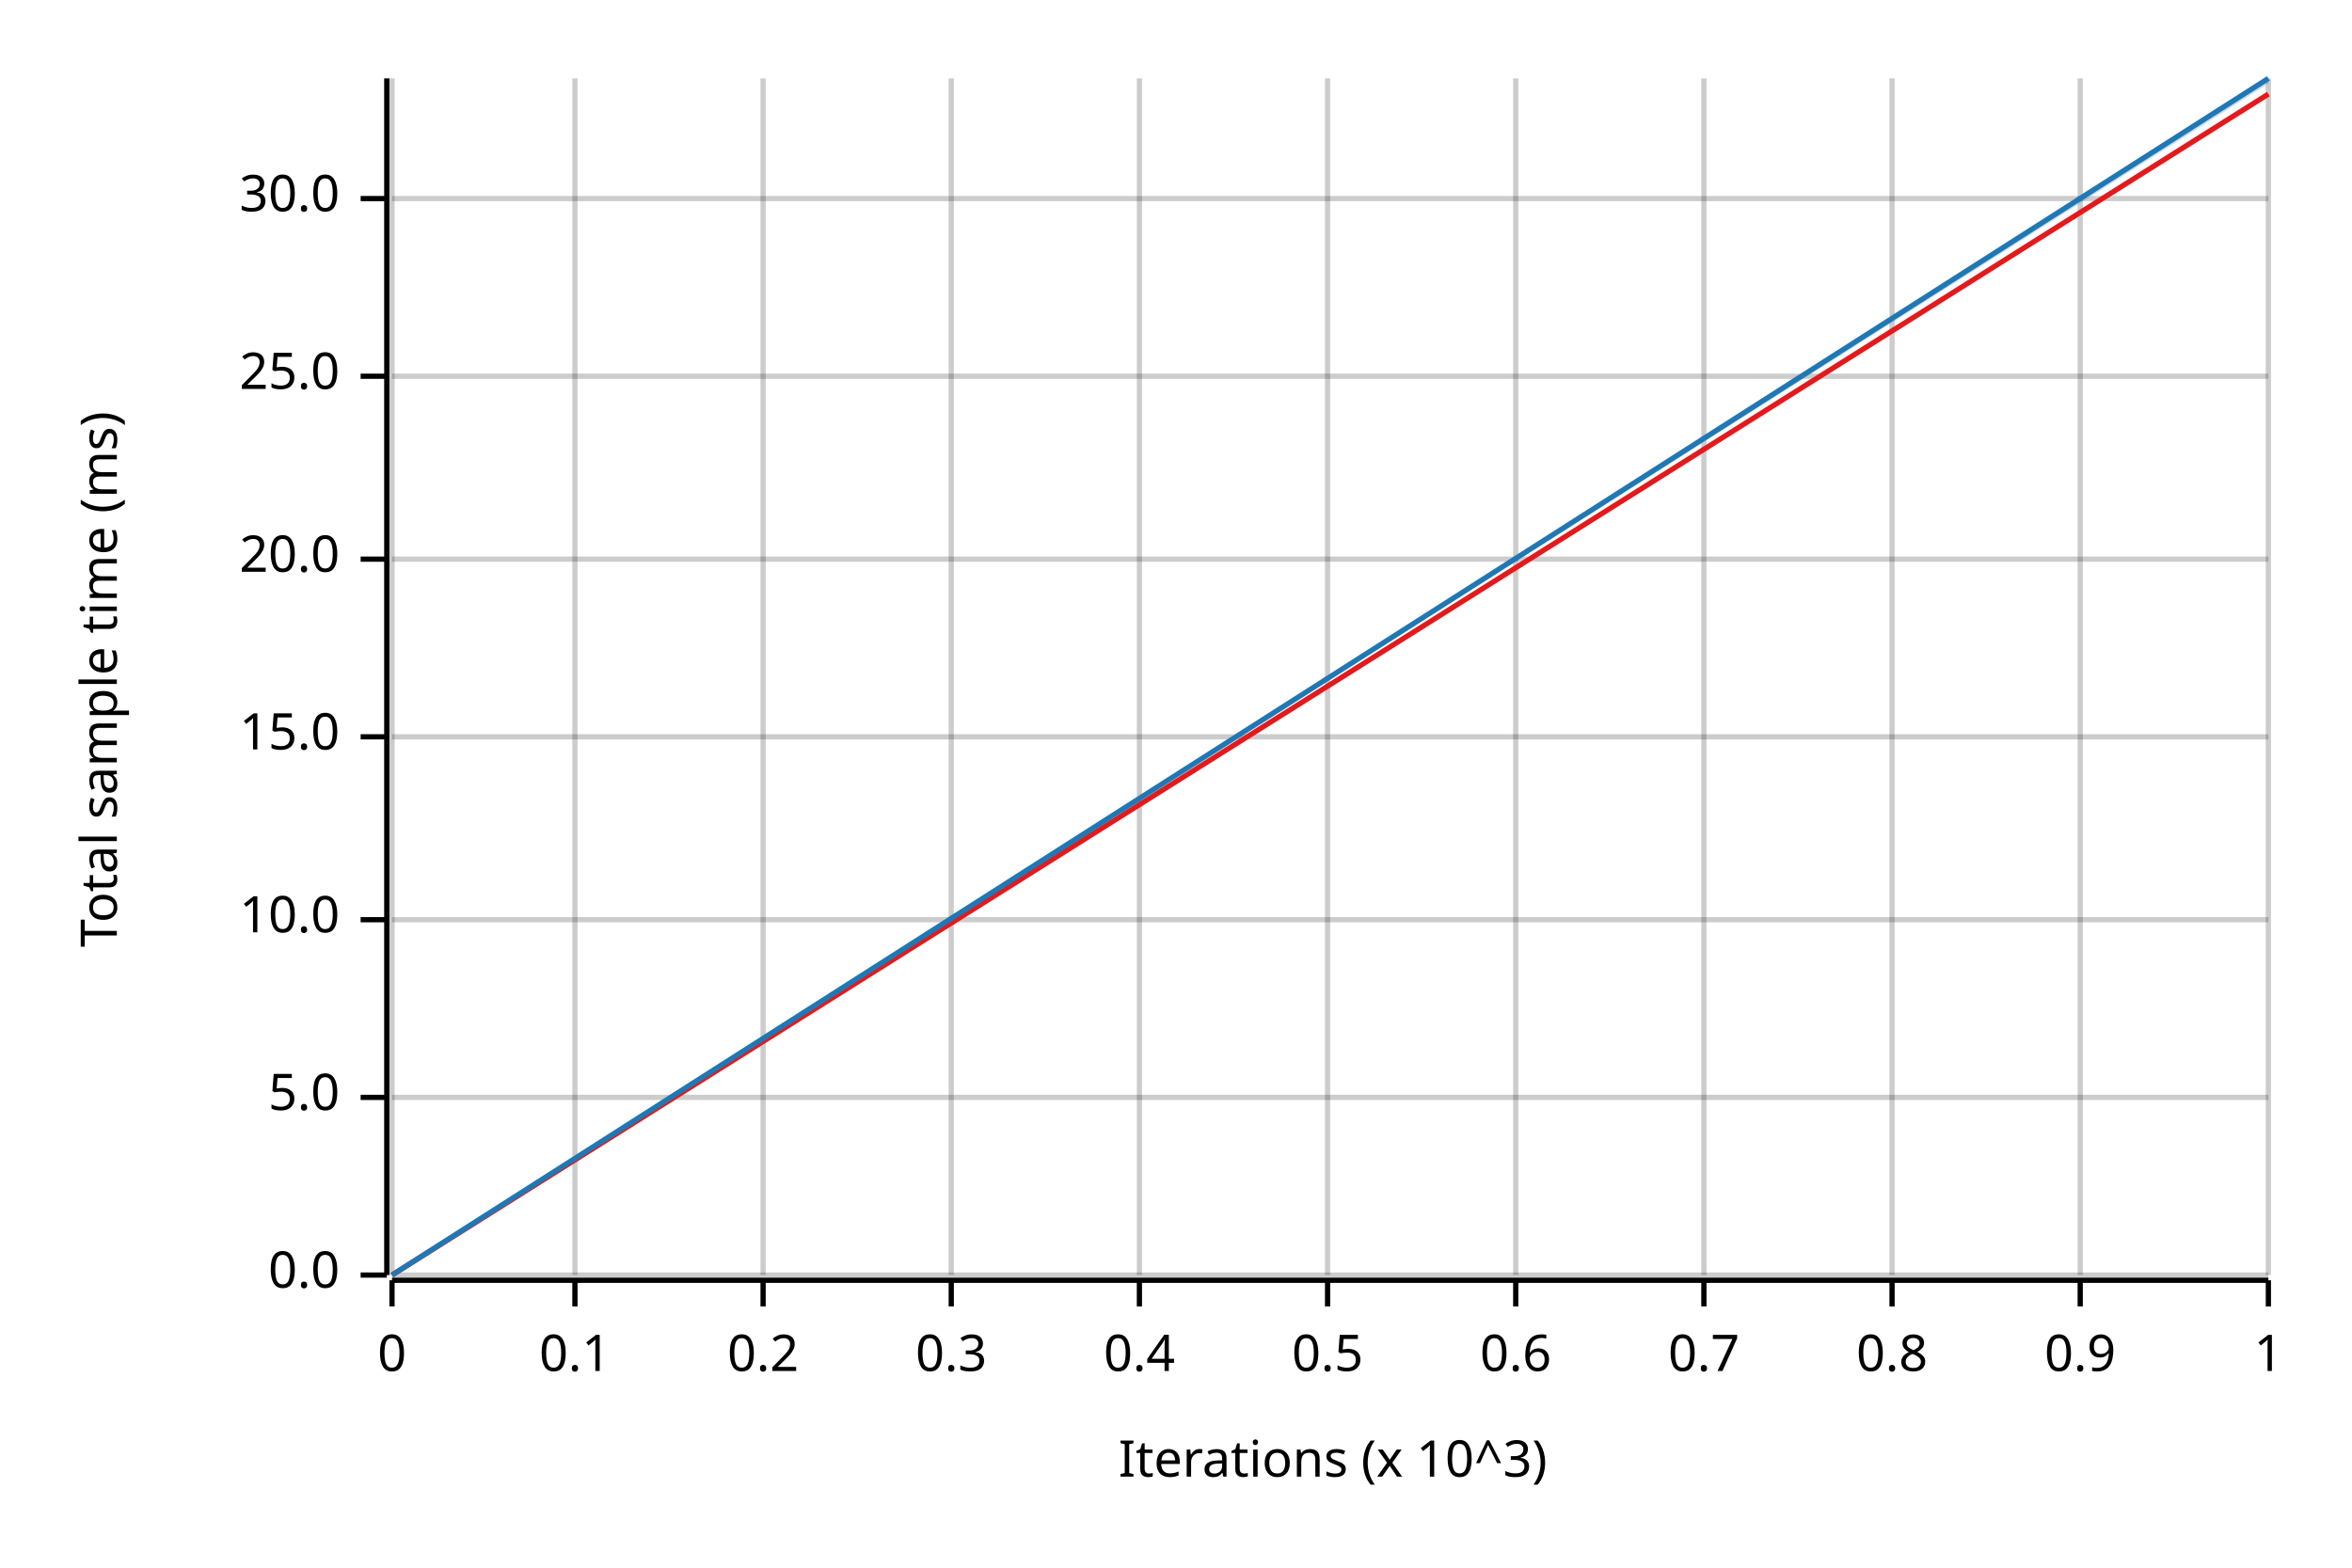
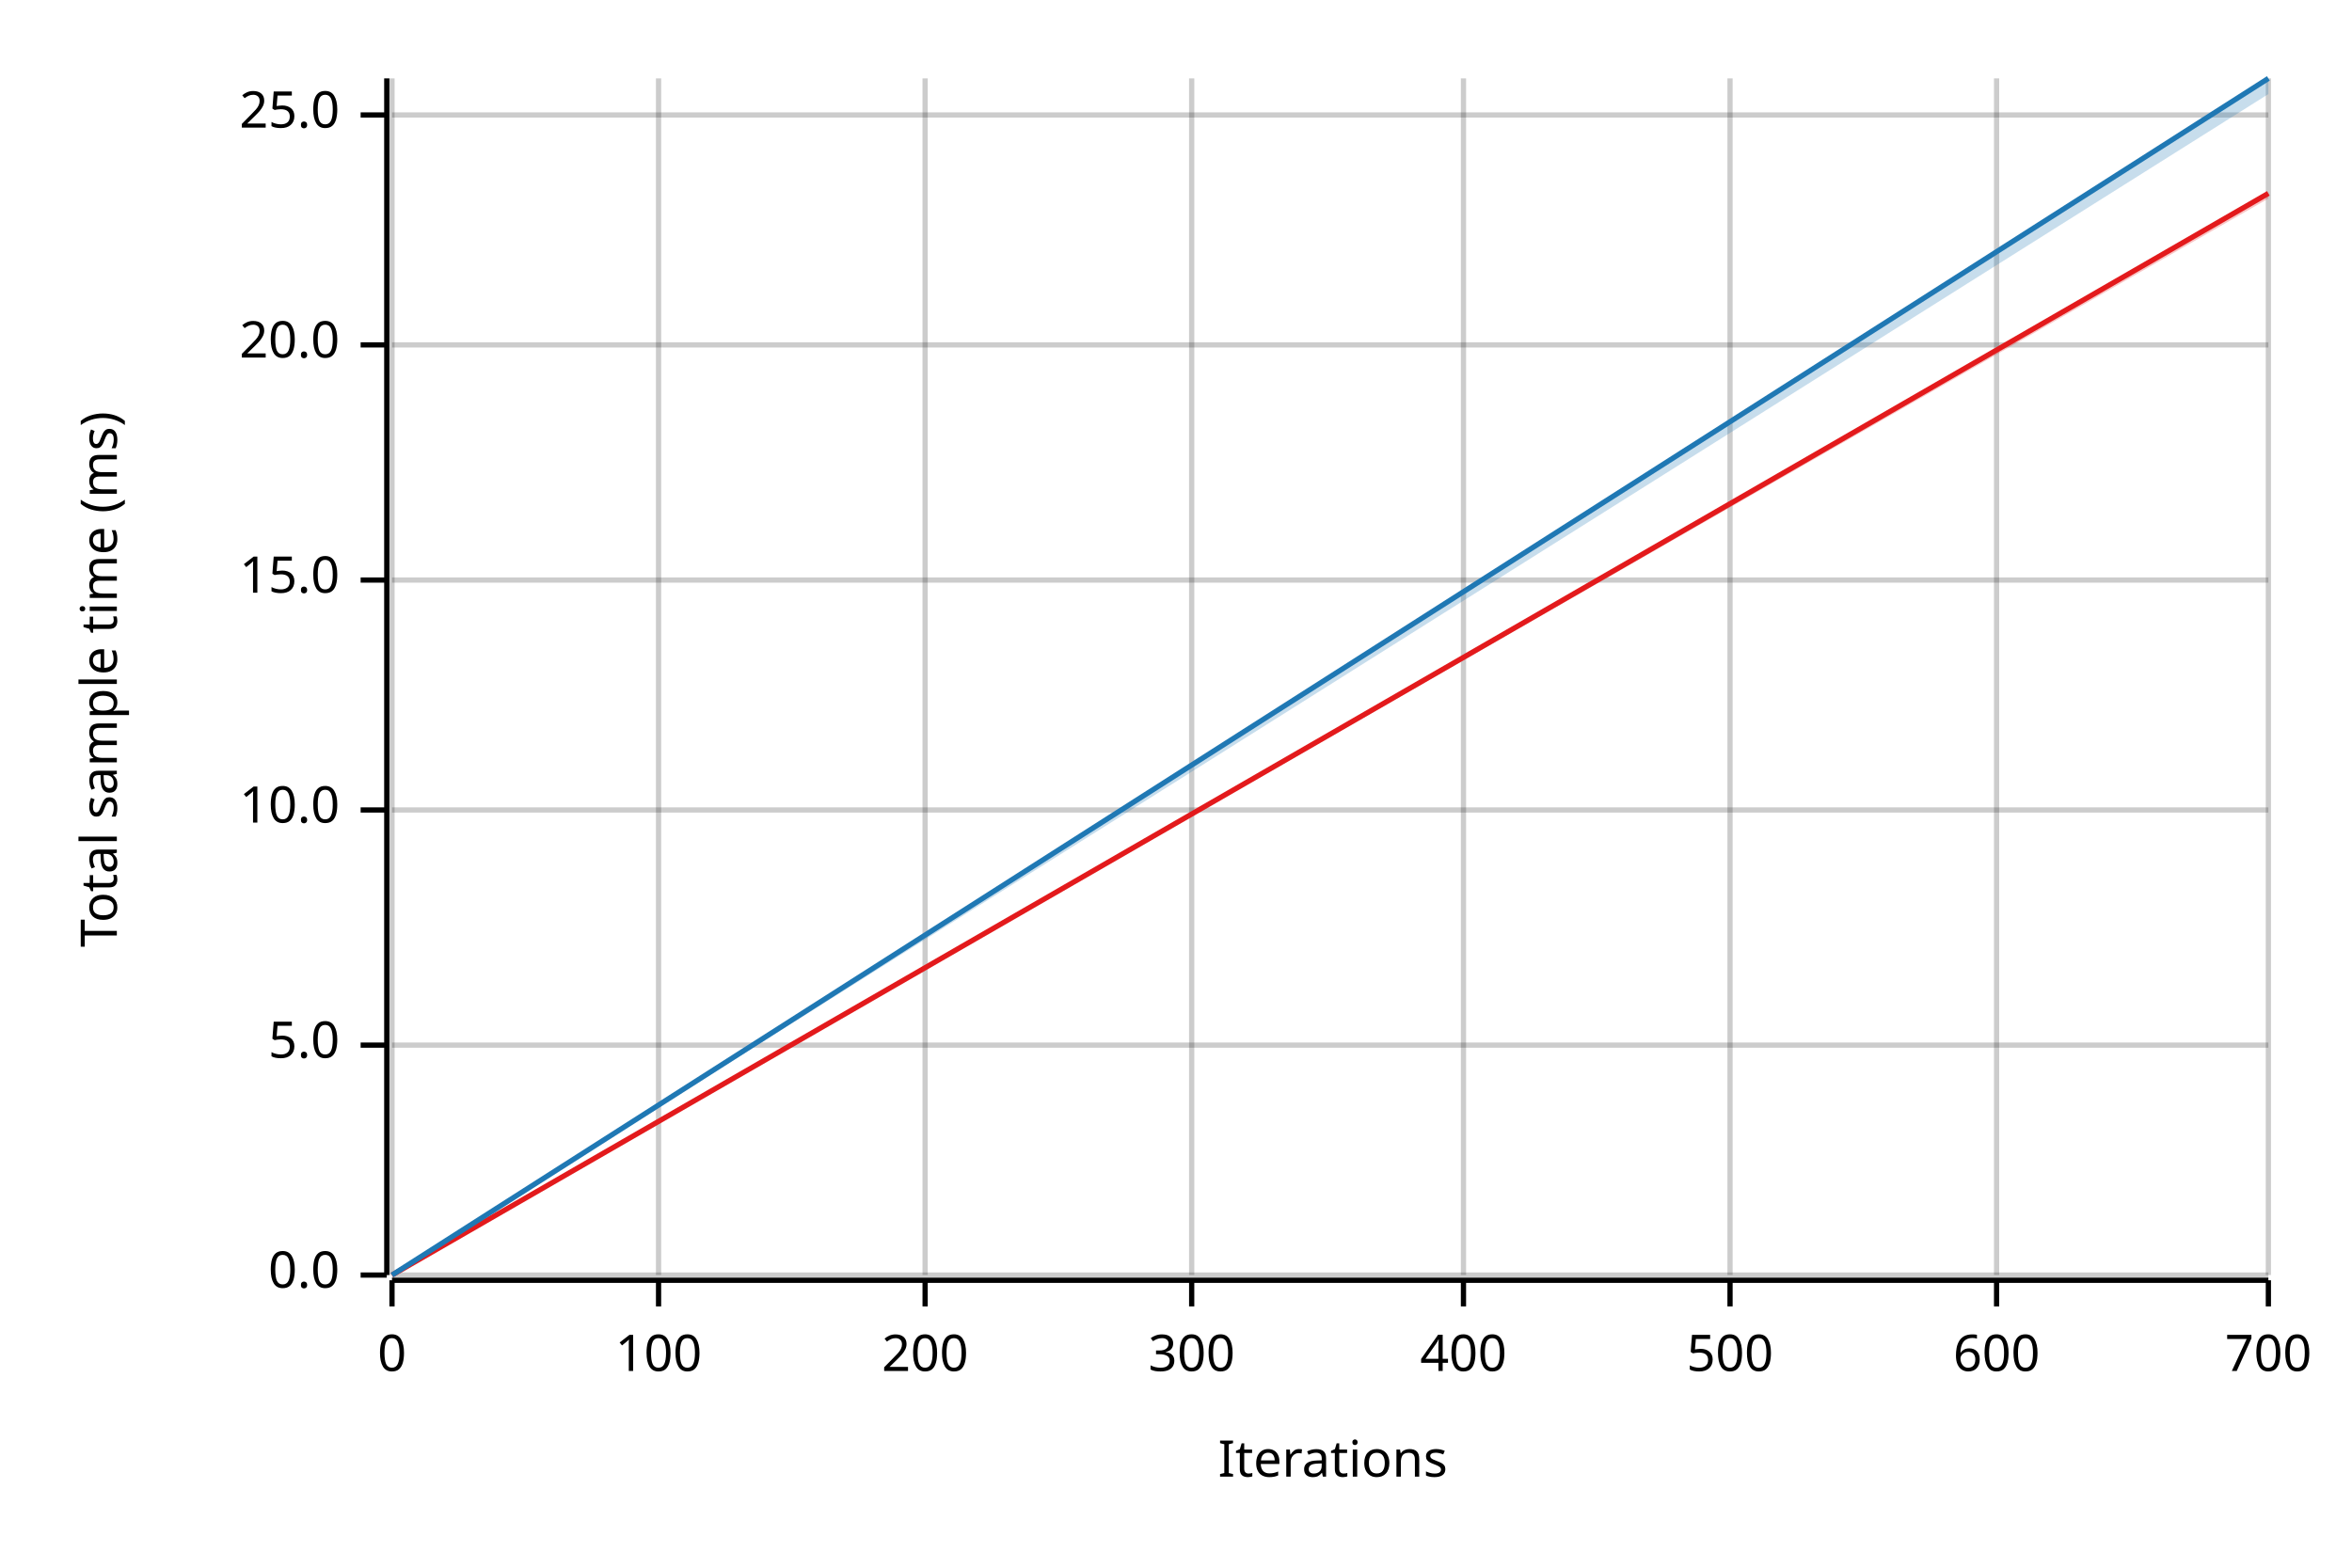
<svg xmlns="http://www.w3.org/2000/svg" width="450" height="300" viewBox="0 0 450 300">
  <text x="15" y="130" dy="0.76em" text-anchor="middle" font-family="sans-serif" font-size="9.677" opacity="1" fill="#000000" transform="rotate(270, 15, 130)">
Total sample time (ms)
</text>
  <text x="255" y="285" dy="-0.5ex" text-anchor="middle" font-family="sans-serif" font-size="9.677" opacity="1" fill="#000000">
- Iterations (x 10^3)
+ Iterations
</text>
  <line opacity="0.2" stroke="#000000" stroke-width="1" x1="75" y1="244" x2="75" y2="15" />
-   <line opacity="0.2" stroke="#000000" stroke-width="1" x1="110" y1="244" x2="110" y2="15" />
-   <line opacity="0.2" stroke="#000000" stroke-width="1" x1="146" y1="244" x2="146" y2="15" />
-   <line opacity="0.2" stroke="#000000" stroke-width="1" x1="182" y1="244" x2="182" y2="15" />
-   <line opacity="0.2" stroke="#000000" stroke-width="1" x1="218" y1="244" x2="218" y2="15" />
-   <line opacity="0.2" stroke="#000000" stroke-width="1" x1="254" y1="244" x2="254" y2="15" />
-   <line opacity="0.2" stroke="#000000" stroke-width="1" x1="290" y1="244" x2="290" y2="15" />
-   <line opacity="0.2" stroke="#000000" stroke-width="1" x1="326" y1="244" x2="326" y2="15" />
-   <line opacity="0.2" stroke="#000000" stroke-width="1" x1="362" y1="244" x2="362" y2="15" />
-   <line opacity="0.2" stroke="#000000" stroke-width="1" x1="398" y1="244" x2="398" y2="15" />
+   <line opacity="0.2" stroke="#000000" stroke-width="1" x1="126" y1="244" x2="126" y2="15" />
+   <line opacity="0.2" stroke="#000000" stroke-width="1" x1="177" y1="244" x2="177" y2="15" />
+   <line opacity="0.2" stroke="#000000" stroke-width="1" x1="228" y1="244" x2="228" y2="15" />
+   <line opacity="0.2" stroke="#000000" stroke-width="1" x1="280" y1="244" x2="280" y2="15" />
+   <line opacity="0.2" stroke="#000000" stroke-width="1" x1="331" y1="244" x2="331" y2="15" />
+   <line opacity="0.2" stroke="#000000" stroke-width="1" x1="382" y1="244" x2="382" y2="15" />
  <line opacity="0.2" stroke="#000000" stroke-width="1" x1="434" y1="244" x2="434" y2="15" />
  <line opacity="0.2" stroke="#000000" stroke-width="1" x1="75" y1="244" x2="434" y2="244" />
-   <line opacity="0.2" stroke="#000000" stroke-width="1" x1="75" y1="210" x2="434" y2="210" />
-   <line opacity="0.2" stroke="#000000" stroke-width="1" x1="75" y1="176" x2="434" y2="176" />
-   <line opacity="0.2" stroke="#000000" stroke-width="1" x1="75" y1="141" x2="434" y2="141" />
-   <line opacity="0.2" stroke="#000000" stroke-width="1" x1="75" y1="107" x2="434" y2="107" />
-   <line opacity="0.2" stroke="#000000" stroke-width="1" x1="75" y1="72" x2="434" y2="72" />
-   <line opacity="0.2" stroke="#000000" stroke-width="1" x1="75" y1="38" x2="434" y2="38" />
+   <line opacity="0.2" stroke="#000000" stroke-width="1" x1="75" y1="200" x2="434" y2="200" />
+   <line opacity="0.2" stroke="#000000" stroke-width="1" x1="75" y1="155" x2="434" y2="155" />
+   <line opacity="0.2" stroke="#000000" stroke-width="1" x1="75" y1="111" x2="434" y2="111" />
+   <line opacity="0.2" stroke="#000000" stroke-width="1" x1="75" y1="66" x2="434" y2="66" />
+   <line opacity="0.2" stroke="#000000" stroke-width="1" x1="75" y1="22" x2="434" y2="22" />
  <polyline fill="none" opacity="1" stroke="#000000" stroke-width="1" points="74,15 74,244 " />
  <text x="65" y="244" dy="0.5ex" text-anchor="end" font-family="sans-serif" font-size="9.677" opacity="1" fill="#000000">
0.0
</text>
  <polyline fill="none" opacity="1" stroke="#000000" stroke-width="1" points="69,244 74,244 " />
-   <text x="65" y="210" dy="0.5ex" text-anchor="end" font-family="sans-serif" font-size="9.677" opacity="1" fill="#000000">
+   <text x="65" y="200" dy="0.5ex" text-anchor="end" font-family="sans-serif" font-size="9.677" opacity="1" fill="#000000">
5.0
</text>
-   <polyline fill="none" opacity="1" stroke="#000000" stroke-width="1" points="69,210 74,210 " />
-   <text x="65" y="176" dy="0.5ex" text-anchor="end" font-family="sans-serif" font-size="9.677" opacity="1" fill="#000000">
+   <polyline fill="none" opacity="1" stroke="#000000" stroke-width="1" points="69,200 74,200 " />
+   <text x="65" y="155" dy="0.5ex" text-anchor="end" font-family="sans-serif" font-size="9.677" opacity="1" fill="#000000">
10.0
</text>
-   <polyline fill="none" opacity="1" stroke="#000000" stroke-width="1" points="69,176 74,176 " />
-   <text x="65" y="141" dy="0.5ex" text-anchor="end" font-family="sans-serif" font-size="9.677" opacity="1" fill="#000000">
+   <polyline fill="none" opacity="1" stroke="#000000" stroke-width="1" points="69,155 74,155 " />
+   <text x="65" y="111" dy="0.5ex" text-anchor="end" font-family="sans-serif" font-size="9.677" opacity="1" fill="#000000">
15.0
</text>
-   <polyline fill="none" opacity="1" stroke="#000000" stroke-width="1" points="69,141 74,141 " />
-   <text x="65" y="107" dy="0.5ex" text-anchor="end" font-family="sans-serif" font-size="9.677" opacity="1" fill="#000000">
+   <polyline fill="none" opacity="1" stroke="#000000" stroke-width="1" points="69,111 74,111 " />
+   <text x="65" y="66" dy="0.5ex" text-anchor="end" font-family="sans-serif" font-size="9.677" opacity="1" fill="#000000">
20.0
</text>
-   <polyline fill="none" opacity="1" stroke="#000000" stroke-width="1" points="69,107 74,107 " />
-   <text x="65" y="72" dy="0.5ex" text-anchor="end" font-family="sans-serif" font-size="9.677" opacity="1" fill="#000000">
+   <polyline fill="none" opacity="1" stroke="#000000" stroke-width="1" points="69,66 74,66 " />
+   <text x="65" y="22" dy="0.5ex" text-anchor="end" font-family="sans-serif" font-size="9.677" opacity="1" fill="#000000">
25.0
</text>
-   <polyline fill="none" opacity="1" stroke="#000000" stroke-width="1" points="69,72 74,72 " />
-   <text x="65" y="38" dy="0.5ex" text-anchor="end" font-family="sans-serif" font-size="9.677" opacity="1" fill="#000000">
- 30.0
- </text>
-   <polyline fill="none" opacity="1" stroke="#000000" stroke-width="1" points="69,38 74,38 " />
+   <polyline fill="none" opacity="1" stroke="#000000" stroke-width="1" points="69,22 74,22 " />
  <polyline fill="none" opacity="1" stroke="#000000" stroke-width="1" points="75,245 434,245 " />
  <text x="75" y="255" dy="0.76em" text-anchor="middle" font-family="sans-serif" font-size="9.677" opacity="1" fill="#000000">
0
</text>
  <polyline fill="none" opacity="1" stroke="#000000" stroke-width="1" points="75,245 75,250 " />
-   <text x="110" y="255" dy="0.76em" text-anchor="middle" font-family="sans-serif" font-size="9.677" opacity="1" fill="#000000">
- 0.1
+   <text x="126" y="255" dy="0.76em" text-anchor="middle" font-family="sans-serif" font-size="9.677" opacity="1" fill="#000000">
+ 100
</text>
-   <polyline fill="none" opacity="1" stroke="#000000" stroke-width="1" points="110,245 110,250 " />
-   <text x="146" y="255" dy="0.76em" text-anchor="middle" font-family="sans-serif" font-size="9.677" opacity="1" fill="#000000">
- 0.2
+   <polyline fill="none" opacity="1" stroke="#000000" stroke-width="1" points="126,245 126,250 " />
+   <text x="177" y="255" dy="0.76em" text-anchor="middle" font-family="sans-serif" font-size="9.677" opacity="1" fill="#000000">
+ 200
</text>
-   <polyline fill="none" opacity="1" stroke="#000000" stroke-width="1" points="146,245 146,250 " />
-   <text x="182" y="255" dy="0.76em" text-anchor="middle" font-family="sans-serif" font-size="9.677" opacity="1" fill="#000000">
- 0.3
+   <polyline fill="none" opacity="1" stroke="#000000" stroke-width="1" points="177,245 177,250 " />
+   <text x="228" y="255" dy="0.76em" text-anchor="middle" font-family="sans-serif" font-size="9.677" opacity="1" fill="#000000">
+ 300
</text>
-   <polyline fill="none" opacity="1" stroke="#000000" stroke-width="1" points="182,245 182,250 " />
-   <text x="218" y="255" dy="0.76em" text-anchor="middle" font-family="sans-serif" font-size="9.677" opacity="1" fill="#000000">
- 0.4
+   <polyline fill="none" opacity="1" stroke="#000000" stroke-width="1" points="228,245 228,250 " />
+   <text x="280" y="255" dy="0.76em" text-anchor="middle" font-family="sans-serif" font-size="9.677" opacity="1" fill="#000000">
+ 400
</text>
-   <polyline fill="none" opacity="1" stroke="#000000" stroke-width="1" points="218,245 218,250 " />
-   <text x="254" y="255" dy="0.76em" text-anchor="middle" font-family="sans-serif" font-size="9.677" opacity="1" fill="#000000">
- 0.5
+   <polyline fill="none" opacity="1" stroke="#000000" stroke-width="1" points="280,245 280,250 " />
+   <text x="331" y="255" dy="0.76em" text-anchor="middle" font-family="sans-serif" font-size="9.677" opacity="1" fill="#000000">
+ 500
</text>
-   <polyline fill="none" opacity="1" stroke="#000000" stroke-width="1" points="254,245 254,250 " />
-   <text x="290" y="255" dy="0.76em" text-anchor="middle" font-family="sans-serif" font-size="9.677" opacity="1" fill="#000000">
- 0.6
+   <polyline fill="none" opacity="1" stroke="#000000" stroke-width="1" points="331,245 331,250 " />
+   <text x="382" y="255" dy="0.76em" text-anchor="middle" font-family="sans-serif" font-size="9.677" opacity="1" fill="#000000">
+ 600
</text>
-   <polyline fill="none" opacity="1" stroke="#000000" stroke-width="1" points="290,245 290,250 " />
-   <text x="326" y="255" dy="0.76em" text-anchor="middle" font-family="sans-serif" font-size="9.677" opacity="1" fill="#000000">
- 0.7
- </text>
-   <polyline fill="none" opacity="1" stroke="#000000" stroke-width="1" points="326,245 326,250 " />
-   <text x="362" y="255" dy="0.76em" text-anchor="middle" font-family="sans-serif" font-size="9.677" opacity="1" fill="#000000">
- 0.8
- </text>
-   <polyline fill="none" opacity="1" stroke="#000000" stroke-width="1" points="362,245 362,250 " />
-   <text x="398" y="255" dy="0.76em" text-anchor="middle" font-family="sans-serif" font-size="9.677" opacity="1" fill="#000000">
- 0.9
- </text>
-   <polyline fill="none" opacity="1" stroke="#000000" stroke-width="1" points="398,245 398,250 " />
+   <polyline fill="none" opacity="1" stroke="#000000" stroke-width="1" points="382,245 382,250 " />
  <text x="434" y="255" dy="0.76em" text-anchor="middle" font-family="sans-serif" font-size="9.677" opacity="1" fill="#000000">
- 1
+ 700
</text>
  <polyline fill="none" opacity="1" stroke="#000000" stroke-width="1" points="434,245 434,250 " />
-   <polyline fill="none" opacity="1" stroke="#E31A1C" stroke-width="1" points="75,244 434,18 " />
-   <polygon opacity="0.25" fill="#E31A1C" points="75,244 434,18 434,18 " />
+   <polyline fill="none" opacity="1" stroke="#E31A1C" stroke-width="1" points="75,244 434,37 " />
+   <polygon opacity="0.25" fill="#E31A1C" points="75,244 434,38 434,37 " />
  <polyline fill="none" opacity="1" stroke="#1F78B4" stroke-width="1" points="75,244 434,15 " />
-   <polygon opacity="0.25" fill="#1F78B4" points="75,244 434,16 434,15 " />
+   <polygon opacity="0.25" fill="#1F78B4" points="75,244 434,18 434,15 " />
</svg>
